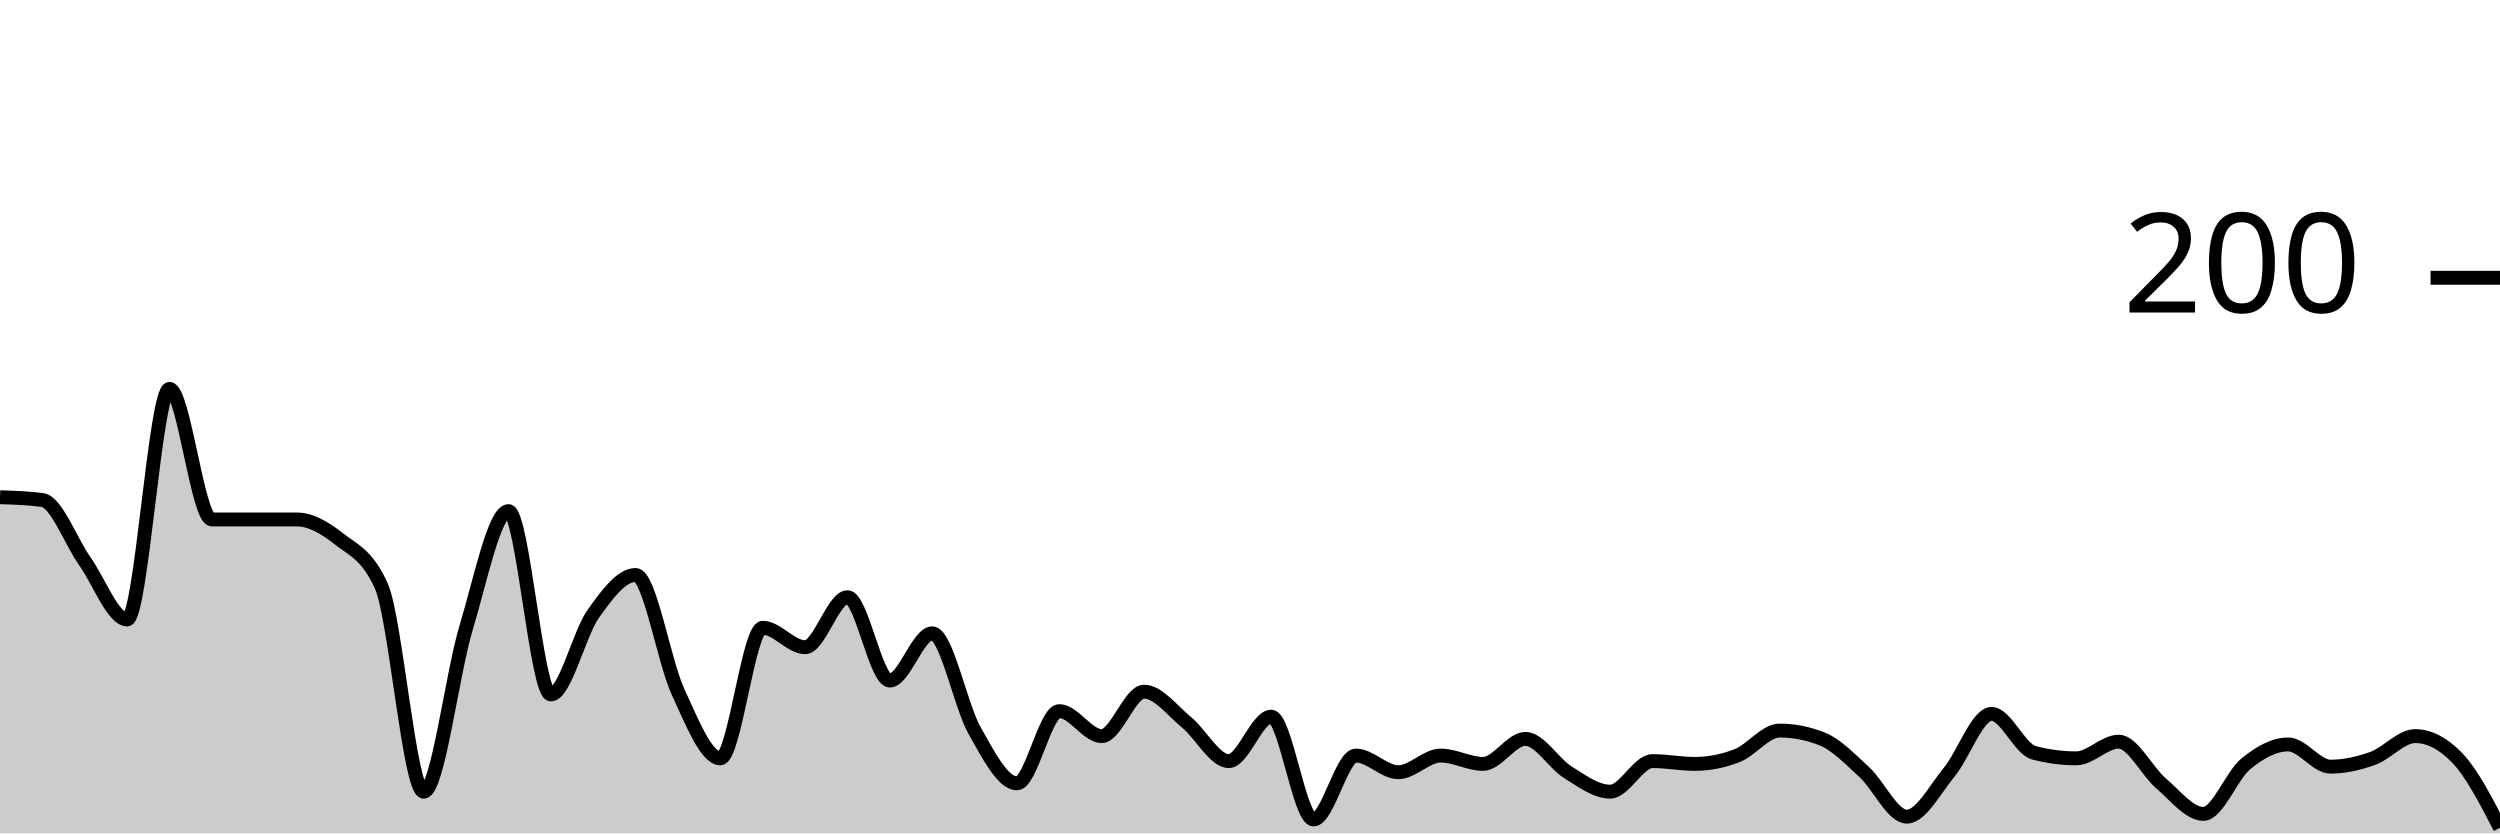
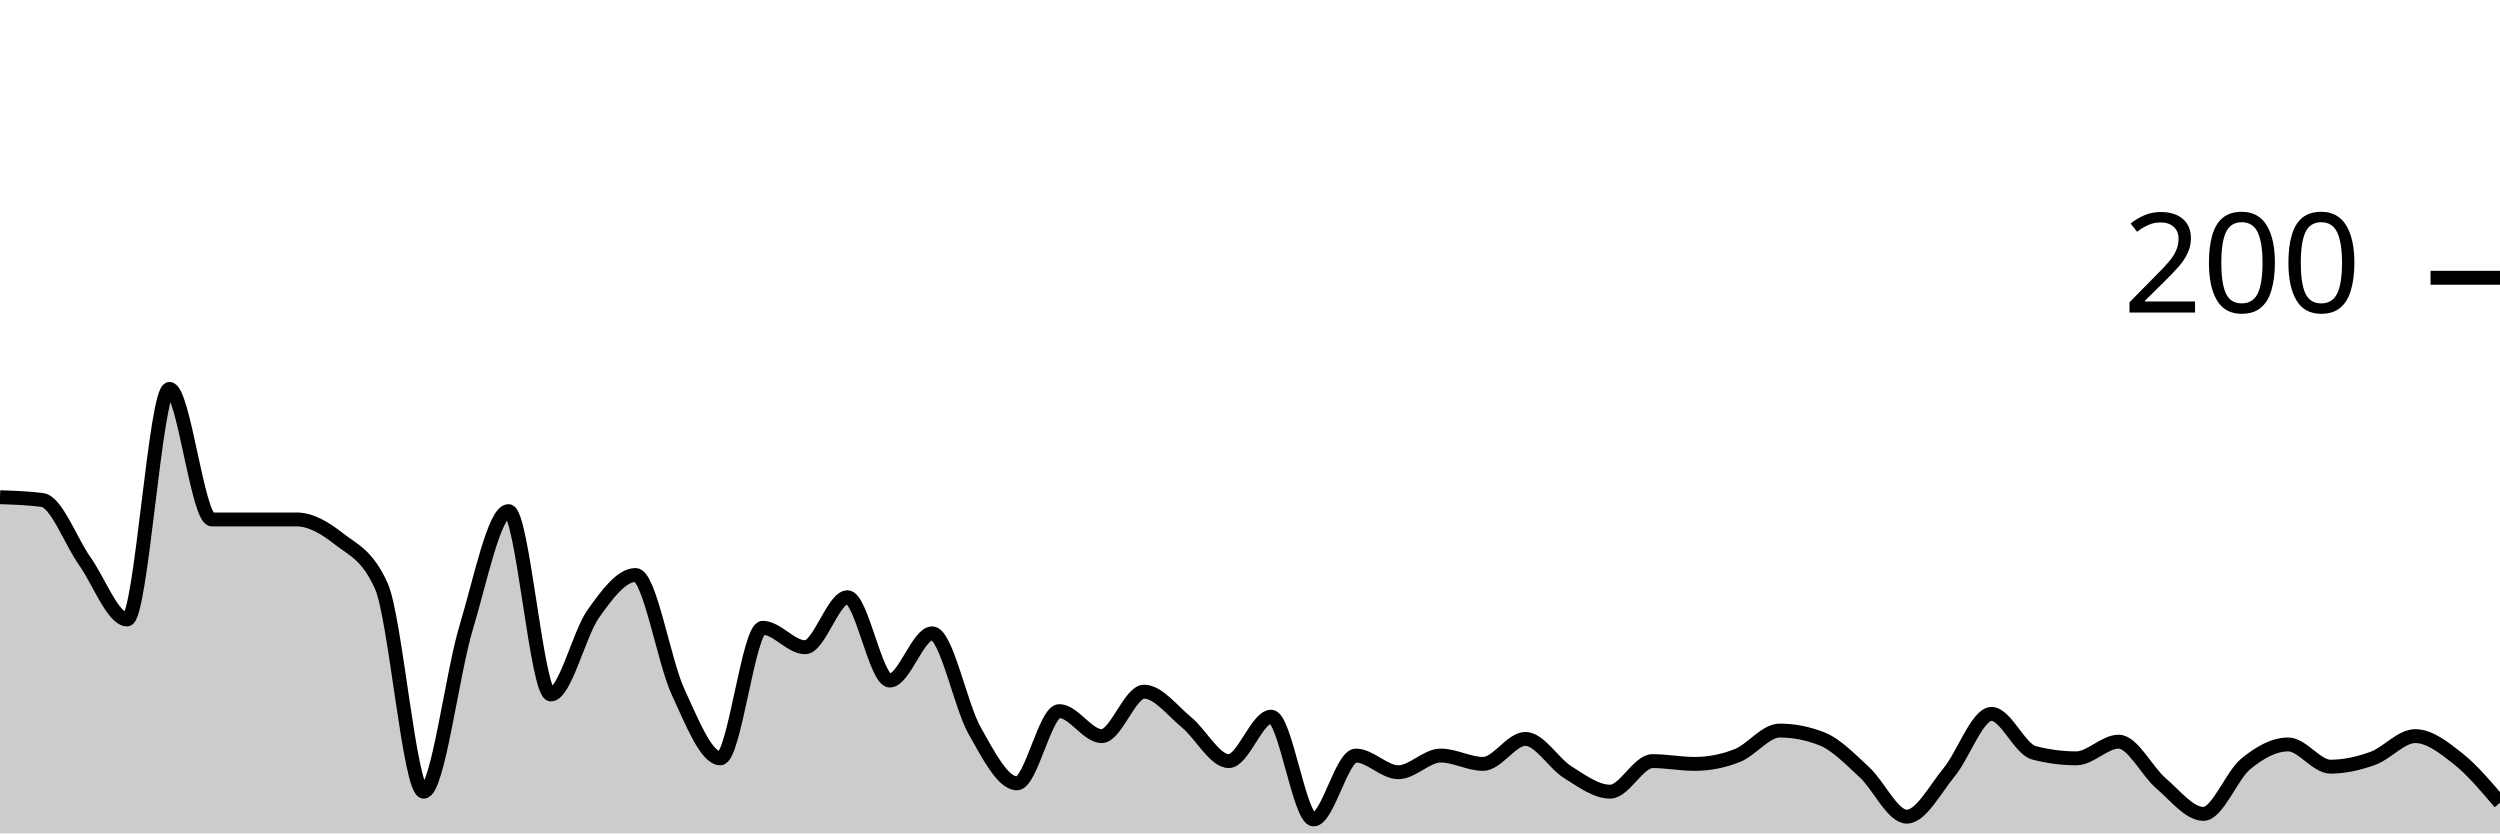
<svg xmlns="http://www.w3.org/2000/svg" viewBox="0 0 180 60">
  <g transform="translate(0,20)">
-     <path class="area" fill="rgba(0, 0, 0, 0.2)" d="M0,15.8C1.017,15.833,2.034,15.867,3.051,16C4.068,16.133,5.085,18.967,6.102,20.4C7.119,21.833,8.136,24.6,9.153,24.6C10.169,24.6,11.186,8,12.203,8C13.22,8,14.237,17.4,15.254,17.4C16.271,17.4,17.288,17.4,18.305,17.4C19.322,17.4,20.339,17.4,21.356,17.4C22.373,17.4,23.39,18,24.407,18.8C25.424,19.6,26.441,19.933,27.458,22.2C28.475,24.467,29.492,37,30.508,37C31.525,37,32.542,28.567,33.559,25.2C34.576,21.833,35.593,16.8,36.61,16.8C37.627,16.8,38.644,30,39.661,30C40.678,30,41.695,25.633,42.712,24.2C43.729,22.767,44.746,21.4,45.763,21.4C46.78,21.4,47.797,27.6,48.814,29.8C49.831,32,50.847,34.6,51.864,34.6C52.881,34.6,53.898,25.2,54.915,25.2C55.932,25.2,56.949,26.6,57.966,26.6C58.983,26.6,60,23,61.017,23C62.034,23,63.051,29,64.068,29C65.085,29,66.102,25.6,67.119,25.6C68.136,25.6,69.153,30.8,70.169,32.6C71.186,34.4,72.203,36.4,73.22,36.4C74.237,36.4,75.254,31.2,76.271,31.2C77.288,31.2,78.305,33,79.322,33C80.339,33,81.356,29.8,82.373,29.8C83.39,29.8,84.407,31.167,85.424,32C86.441,32.833,87.458,34.8,88.475,34.8C89.492,34.8,90.508,31.6,91.525,31.6C92.542,31.6,93.559,39,94.576,39C95.593,39,96.61,34.4,97.627,34.4C98.644,34.4,99.661,35.6,100.678,35.6C101.695,35.6,102.712,34.4,103.729,34.4C104.746,34.4,105.763,35,106.78,35C107.797,35,108.814,33.2,109.831,33.2C110.847,33.2,111.864,34.967,112.881,35.6C113.898,36.233,114.915,37,115.932,37C116.949,37,117.966,34.8,118.983,34.8C120,34.8,121.017,35,122.034,35C123.051,35,124.068,34.8,125.085,34.4C126.102,34,127.119,32.6,128.136,32.6C129.153,32.6,130.169,32.8,131.186,33.2C132.203,33.6,133.22,34.667,134.237,35.6C135.254,36.533,136.271,38.8,137.288,38.8C138.305,38.8,139.322,36.833,140.339,35.6C141.356,34.367,142.373,31.4,143.39,31.4C144.407,31.4,145.424,33.933,146.441,34.2C147.458,34.467,148.475,34.6,149.492,34.6C150.508,34.6,151.525,33.4,152.542,33.4C153.559,33.4,154.576,35.533,155.593,36.4C156.61,37.267,157.627,38.6,158.644,38.6C159.661,38.6,160.678,35.833,161.695,35C162.712,34.167,163.729,33.6,164.746,33.6C165.763,33.6,166.78,35.2,167.797,35.2C168.814,35.2,169.831,34.967,170.847,34.6C171.864,34.233,172.881,33,173.898,33C174.915,33,175.932,33.533,176.949,34.6C177.966,35.667,178.983,37.633,180,39.6L180,40C178.983,40,177.966,40,176.949,40C175.932,40,174.915,40,173.898,40C172.881,40,171.864,40,170.847,40C169.831,40,168.814,40,167.797,40C166.78,40,165.763,40,164.746,40C163.729,40,162.712,40,161.695,40C160.678,40,159.661,40,158.644,40C157.627,40,156.61,40,155.593,40C154.576,40,153.559,40,152.542,40C151.525,40,150.508,40,149.492,40C148.475,40,147.458,40,146.441,40C145.424,40,144.407,40,143.39,40C142.373,40,141.356,40,140.339,40C139.322,40,138.305,40,137.288,40C136.271,40,135.254,40,134.237,40C133.22,40,132.203,40,131.186,40C130.169,40,129.153,40,128.136,40C127.119,40,126.102,40,125.085,40C124.068,40,123.051,40,122.034,40C121.017,40,120,40,118.983,40C117.966,40,116.949,40,115.932,40C114.915,40,113.898,40,112.881,40C111.864,40,110.847,40,109.831,40C108.814,40,107.797,40,106.78,40C105.763,40,104.746,40,103.729,40C102.712,40,101.695,40,100.678,40C99.661,40,98.644,40,97.627,40C96.61,40,95.593,40,94.576,40C93.559,40,92.542,40,91.525,40C90.508,40,89.492,40,88.475,40C87.458,40,86.441,40,85.424,40C84.407,40,83.39,40,82.373,40C81.356,40,80.339,40,79.322,40C78.305,40,77.288,40,76.271,40C75.254,40,74.237,40,73.22,40C72.203,40,71.186,40,70.169,40C69.153,40,68.136,40,67.119,40C66.102,40,65.085,40,64.068,40C63.051,40,62.034,40,61.017,40C60,40,58.983,40,57.966,40C56.949,40,55.932,40,54.915,40C53.898,40,52.881,40,51.864,40C50.847,40,49.831,40,48.814,40C47.797,40,46.78,40,45.763,40C44.746,40,43.729,40,42.712,40C41.695,40,40.678,40,39.661,40C38.644,40,37.627,40,36.61,40C35.593,40,34.576,40,33.559,40C32.542,40,31.525,40,30.508,40C29.492,40,28.475,40,27.458,40C26.441,40,25.424,40,24.407,40C23.39,40,22.373,40,21.356,40C20.339,40,19.322,40,18.305,40C17.288,40,16.271,40,15.254,40C14.237,40,13.22,40,12.203,40C11.186,40,10.169,40,9.153,40C8.136,40,7.119,40,6.102,40C5.085,40,4.068,40,3.051,40C2.034,40,1.017,40,0,40Z" />
-     <path class="line" stroke="black" fill="none" d="M0,15.8C1.017,15.833,2.034,15.867,3.051,16C4.068,16.133,5.085,18.967,6.102,20.4C7.119,21.833,8.136,24.6,9.153,24.6C10.169,24.6,11.186,8,12.203,8C13.22,8,14.237,17.4,15.254,17.4C16.271,17.4,17.288,17.4,18.305,17.4C19.322,17.4,20.339,17.4,21.356,17.4C22.373,17.4,23.39,18,24.407,18.8C25.424,19.6,26.441,19.933,27.458,22.2C28.475,24.467,29.492,37,30.508,37C31.525,37,32.542,28.567,33.559,25.2C34.576,21.833,35.593,16.8,36.61,16.8C37.627,16.8,38.644,30,39.661,30C40.678,30,41.695,25.633,42.712,24.2C43.729,22.767,44.746,21.4,45.763,21.4C46.78,21.4,47.797,27.6,48.814,29.8C49.831,32,50.847,34.6,51.864,34.6C52.881,34.6,53.898,25.2,54.915,25.2C55.932,25.2,56.949,26.6,57.966,26.6C58.983,26.6,60,23,61.017,23C62.034,23,63.051,29,64.068,29C65.085,29,66.102,25.6,67.119,25.6C68.136,25.6,69.153,30.8,70.169,32.6C71.186,34.4,72.203,36.4,73.22,36.4C74.237,36.4,75.254,31.2,76.271,31.2C77.288,31.2,78.305,33,79.322,33C80.339,33,81.356,29.8,82.373,29.8C83.39,29.8,84.407,31.167,85.424,32C86.441,32.833,87.458,34.8,88.475,34.8C89.492,34.8,90.508,31.6,91.525,31.6C92.542,31.6,93.559,39,94.576,39C95.593,39,96.61,34.4,97.627,34.4C98.644,34.4,99.661,35.6,100.678,35.6C101.695,35.6,102.712,34.4,103.729,34.4C104.746,34.4,105.763,35,106.78,35C107.797,35,108.814,33.2,109.831,33.2C110.847,33.2,111.864,34.967,112.881,35.6C113.898,36.233,114.915,37,115.932,37C116.949,37,117.966,34.8,118.983,34.8C120,34.8,121.017,35,122.034,35C123.051,35,124.068,34.8,125.085,34.4C126.102,34,127.119,32.6,128.136,32.6C129.153,32.6,130.169,32.8,131.186,33.2C132.203,33.6,133.22,34.667,134.237,35.6C135.254,36.533,136.271,38.8,137.288,38.8C138.305,38.8,139.322,36.833,140.339,35.6C141.356,34.367,142.373,31.4,143.39,31.4C144.407,31.4,145.424,33.933,146.441,34.2C147.458,34.467,148.475,34.6,149.492,34.6C150.508,34.6,151.525,33.4,152.542,33.4C153.559,33.4,154.576,35.533,155.593,36.4C156.61,37.267,157.627,38.6,158.644,38.6C159.661,38.6,160.678,35.833,161.695,35C162.712,34.167,163.729,33.6,164.746,33.6C165.763,33.6,166.78,35.2,167.797,35.2C168.814,35.2,169.831,34.967,170.847,34.6C171.864,34.233,172.881,33,173.898,33C174.915,33,175.932,33.533,176.949,34.6C177.966,35.667,178.983,37.633,180,39.6" />
+     <path class="area" fill="rgba(0, 0, 0, 0.2)" d="M0,15.8C1.017,15.833,2.034,15.867,3.051,16C4.068,16.133,5.085,18.967,6.102,20.4C7.119,21.833,8.136,24.6,9.153,24.6C10.169,24.6,11.186,8,12.203,8C13.22,8,14.237,17.4,15.254,17.4C16.271,17.4,17.288,17.4,18.305,17.4C19.322,17.4,20.339,17.4,21.356,17.4C22.373,17.4,23.39,18,24.407,18.8C25.424,19.6,26.441,19.933,27.458,22.2C28.475,24.467,29.492,37,30.508,37C31.525,37,32.542,28.567,33.559,25.2C34.576,21.833,35.593,16.8,36.61,16.8C37.627,16.8,38.644,30,39.661,30C40.678,30,41.695,25.633,42.712,24.2C43.729,22.767,44.746,21.4,45.763,21.4C46.78,21.4,47.797,27.6,48.814,29.8C49.831,32,50.847,34.6,51.864,34.6C52.881,34.6,53.898,25.2,54.915,25.2C55.932,25.2,56.949,26.6,57.966,26.6C58.983,26.6,60,23,61.017,23C62.034,23,63.051,29,64.068,29C65.085,29,66.102,25.6,67.119,25.6C68.136,25.6,69.153,30.8,70.169,32.6C71.186,34.4,72.203,36.4,73.22,36.4C74.237,36.4,75.254,31.2,76.271,31.2C77.288,31.2,78.305,33,79.322,33C80.339,33,81.356,29.8,82.373,29.8C83.39,29.8,84.407,31.167,85.424,32C86.441,32.833,87.458,34.8,88.475,34.8C89.492,34.8,90.508,31.6,91.525,31.6C92.542,31.6,93.559,39,94.576,39C95.593,39,96.61,34.4,97.627,34.4C98.644,34.4,99.661,35.6,100.678,35.6C101.695,35.6,102.712,34.4,103.729,34.4C104.746,34.4,105.763,35,106.78,35C107.797,35,108.814,33.2,109.831,33.2C110.847,33.2,111.864,34.967,112.881,35.6C113.898,36.233,114.915,37,115.932,37C116.949,37,117.966,34.8,118.983,34.8C120,34.8,121.017,35,122.034,35C123.051,35,124.068,34.8,125.085,34.4C126.102,34,127.119,32.6,128.136,32.6C129.153,32.6,130.169,32.8,131.186,33.2C132.203,33.6,133.22,34.667,134.237,35.6C135.254,36.533,136.271,38.8,137.288,38.8C138.305,38.8,139.322,36.833,140.339,35.6C141.356,34.367,142.373,31.4,143.39,31.4C144.407,31.4,145.424,33.933,146.441,34.2C147.458,34.467,148.475,34.6,149.492,34.6C150.508,34.6,151.525,33.4,152.542,33.4C153.559,33.4,154.576,35.533,155.593,36.4C156.61,37.267,157.627,38.6,158.644,38.6C159.661,38.6,160.678,35.833,161.695,35C162.712,34.167,163.729,33.6,164.746,33.6C165.763,33.6,166.78,35.2,167.797,35.2C168.814,35.2,169.831,34.967,170.847,34.6C171.864,34.233,172.881,33,173.898,33C174.915,33,175.932,33.8,176.949,34.6C177.966,35.4,178.983,36.6,180,37.8L180,40C178.983,40,177.966,40,176.949,40C175.932,40,174.915,40,173.898,40C172.881,40,171.864,40,170.847,40C169.831,40,168.814,40,167.797,40C166.78,40,165.763,40,164.746,40C163.729,40,162.712,40,161.695,40C160.678,40,159.661,40,158.644,40C157.627,40,156.61,40,155.593,40C154.576,40,153.559,40,152.542,40C151.525,40,150.508,40,149.492,40C148.475,40,147.458,40,146.441,40C145.424,40,144.407,40,143.39,40C142.373,40,141.356,40,140.339,40C139.322,40,138.305,40,137.288,40C136.271,40,135.254,40,134.237,40C133.22,40,132.203,40,131.186,40C130.169,40,129.153,40,128.136,40C127.119,40,126.102,40,125.085,40C124.068,40,123.051,40,122.034,40C121.017,40,120,40,118.983,40C117.966,40,116.949,40,115.932,40C114.915,40,113.898,40,112.881,40C111.864,40,110.847,40,109.831,40C108.814,40,107.797,40,106.78,40C105.763,40,104.746,40,103.729,40C102.712,40,101.695,40,100.678,40C99.661,40,98.644,40,97.627,40C96.61,40,95.593,40,94.576,40C93.559,40,92.542,40,91.525,40C90.508,40,89.492,40,88.475,40C87.458,40,86.441,40,85.424,40C84.407,40,83.39,40,82.373,40C81.356,40,80.339,40,79.322,40C78.305,40,77.288,40,76.271,40C75.254,40,74.237,40,73.22,40C72.203,40,71.186,40,70.169,40C69.153,40,68.136,40,67.119,40C66.102,40,65.085,40,64.068,40C63.051,40,62.034,40,61.017,40C60,40,58.983,40,57.966,40C56.949,40,55.932,40,54.915,40C53.898,40,52.881,40,51.864,40C50.847,40,49.831,40,48.814,40C47.797,40,46.78,40,45.763,40C44.746,40,43.729,40,42.712,40C41.695,40,40.678,40,39.661,40C38.644,40,37.627,40,36.61,40C35.593,40,34.576,40,33.559,40C32.542,40,31.525,40,30.508,40C29.492,40,28.475,40,27.458,40C26.441,40,25.424,40,24.407,40C23.39,40,22.373,40,21.356,40C20.339,40,19.322,40,18.305,40C17.288,40,16.271,40,15.254,40C14.237,40,13.22,40,12.203,40C11.186,40,10.169,40,9.153,40C8.136,40,7.119,40,6.102,40C5.085,40,4.068,40,3.051,40C2.034,40,1.017,40,0,40Z" />
+     <path class="line" stroke="black" fill="none" d="M0,15.8C1.017,15.833,2.034,15.867,3.051,16C4.068,16.133,5.085,18.967,6.102,20.4C7.119,21.833,8.136,24.6,9.153,24.6C10.169,24.6,11.186,8,12.203,8C13.22,8,14.237,17.4,15.254,17.4C16.271,17.4,17.288,17.4,18.305,17.4C19.322,17.4,20.339,17.4,21.356,17.4C22.373,17.4,23.39,18,24.407,18.8C25.424,19.6,26.441,19.933,27.458,22.2C28.475,24.467,29.492,37,30.508,37C31.525,37,32.542,28.567,33.559,25.2C34.576,21.833,35.593,16.8,36.61,16.8C37.627,16.8,38.644,30,39.661,30C40.678,30,41.695,25.633,42.712,24.2C43.729,22.767,44.746,21.4,45.763,21.4C46.78,21.4,47.797,27.6,48.814,29.8C49.831,32,50.847,34.6,51.864,34.6C52.881,34.6,53.898,25.2,54.915,25.2C55.932,25.2,56.949,26.6,57.966,26.6C58.983,26.6,60,23,61.017,23C62.034,23,63.051,29,64.068,29C65.085,29,66.102,25.6,67.119,25.6C68.136,25.6,69.153,30.8,70.169,32.6C71.186,34.4,72.203,36.4,73.22,36.4C74.237,36.4,75.254,31.2,76.271,31.2C77.288,31.2,78.305,33,79.322,33C80.339,33,81.356,29.8,82.373,29.8C83.39,29.8,84.407,31.167,85.424,32C86.441,32.833,87.458,34.8,88.475,34.8C89.492,34.8,90.508,31.6,91.525,31.6C92.542,31.6,93.559,39,94.576,39C95.593,39,96.61,34.4,97.627,34.4C98.644,34.4,99.661,35.6,100.678,35.6C101.695,35.6,102.712,34.4,103.729,34.4C104.746,34.4,105.763,35,106.78,35C107.797,35,108.814,33.2,109.831,33.2C110.847,33.2,111.864,34.967,112.881,35.6C113.898,36.233,114.915,37,115.932,37C116.949,37,117.966,34.8,118.983,34.8C120,34.8,121.017,35,122.034,35C123.051,35,124.068,34.8,125.085,34.4C126.102,34,127.119,32.6,128.136,32.6C129.153,32.6,130.169,32.8,131.186,33.2C132.203,33.6,133.22,34.667,134.237,35.6C135.254,36.533,136.271,38.8,137.288,38.8C138.305,38.8,139.322,36.833,140.339,35.6C141.356,34.367,142.373,31.4,143.39,31.4C144.407,31.4,145.424,33.933,146.441,34.2C147.458,34.467,148.475,34.6,149.492,34.6C150.508,34.6,151.525,33.4,152.542,33.4C153.559,33.4,154.576,35.533,155.593,36.4C156.61,37.267,157.627,38.6,158.644,38.6C159.661,38.6,160.678,35.833,161.695,35C162.712,34.167,163.729,33.6,164.746,33.6C165.763,33.6,166.78,35.2,167.797,35.2C168.814,35.2,169.831,34.967,170.847,34.6C171.864,34.233,172.881,33,173.898,33C174.915,33,175.932,33.8,176.949,34.6C177.966,35.4,178.983,36.6,180,37.8" />
    <path class="axis-ceiling" stroke-width="1" stroke="black" fill="none" d="M175,0L180,0" />
    <text class="axis-ceiling-label" font-family="sans-serif" text-anchor="end" font-size="10px" x="170" y="2.5">200</text>
  </g>
</svg>
